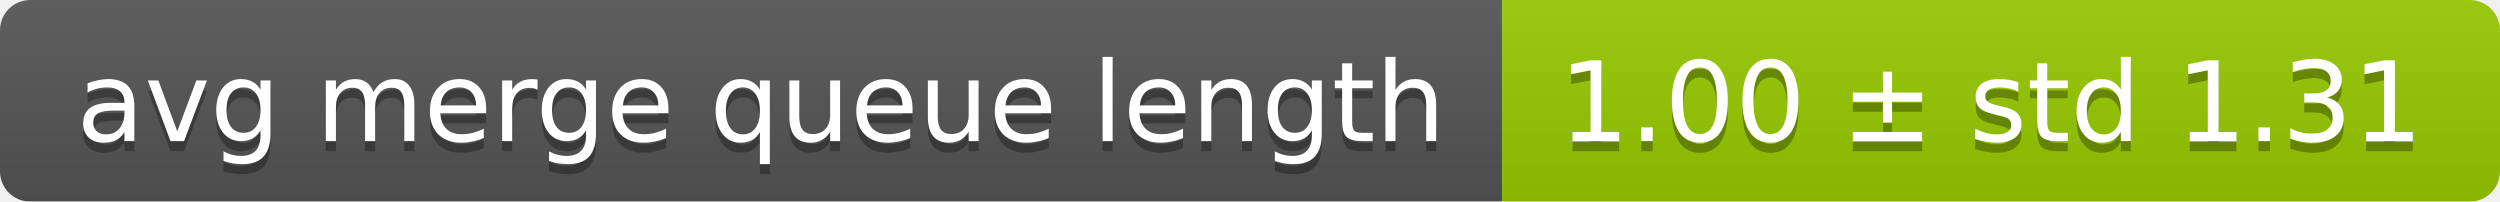
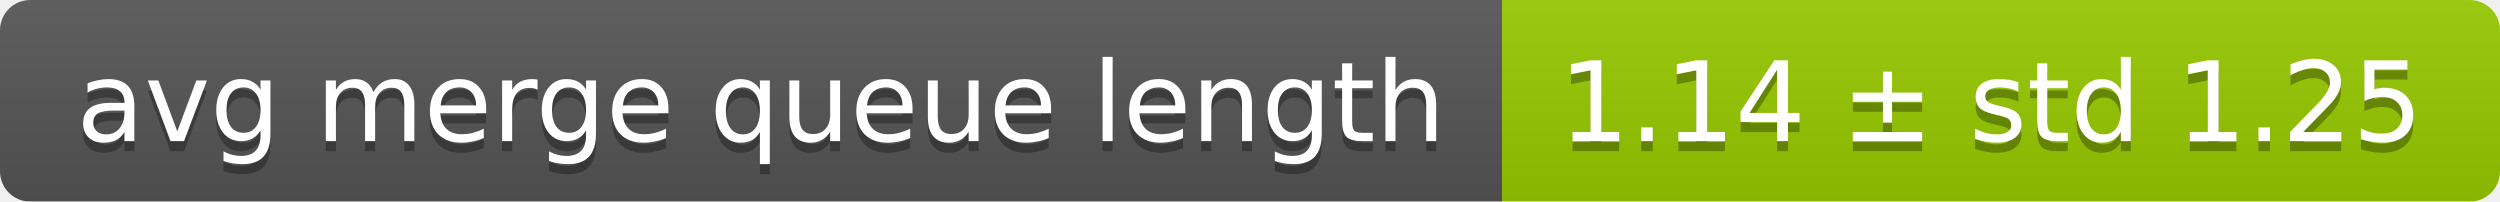
<svg xmlns="http://www.w3.org/2000/svg" width="248" height="20">
  <linearGradient id="smooth" x2="0" y2="100%">
    <stop offset="0" stop-color="#bbb" stop-opacity=".1" />
    <stop offset="1" stop-opacity=".1" />
  </linearGradient>
  <mask id="round">
    <rect width="248" height="20" rx="3" fill="#fff" />
  </mask>
  <g mask="url(#round)">
    <rect width="149" height="20" fill="#555" />
    <rect x="149" width="99" height="20" fill="#97ca00" />
    <rect width="248" height="20" fill="url(#smooth)" />
  </g>
  <g fill="#fff" text-anchor="middle" font-family="DejaVu Sans,Verdana,Geneva,sans-serif" font-size="11">
    <text x="75.5" y="15" fill="#010101" fill-opacity=".3">avg merge queue length</text>
    <text x="75.5" y="14">avg merge queue length</text>
-     <text x="197.5" y="15" fill="#010101" fill-opacity=".3">1.00 ± std 1.31</text>
-     <text x="197.5" y="14">1.00 ± std 1.31</text>
+     <text x="197.5" y="15" fill="#010101" fill-opacity=".3">1.14 ± std 1.25</text>
+     <text x="197.5" y="14">1.14 ± std 1.25</text>
  </g>
</svg>
